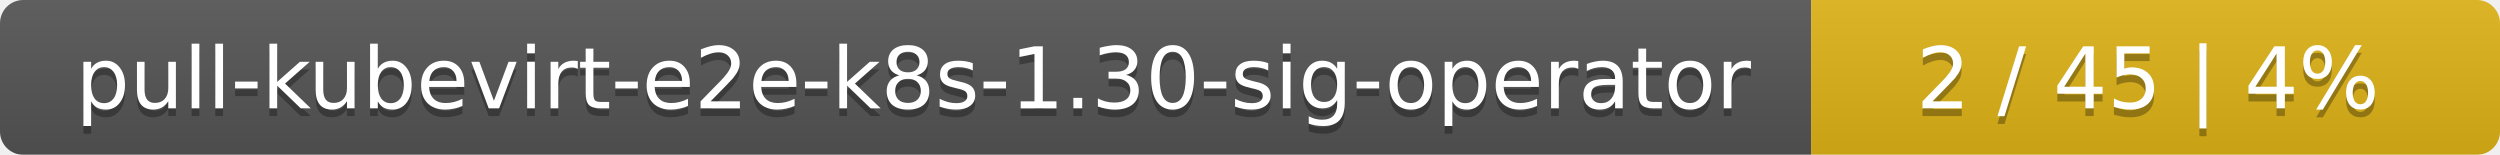
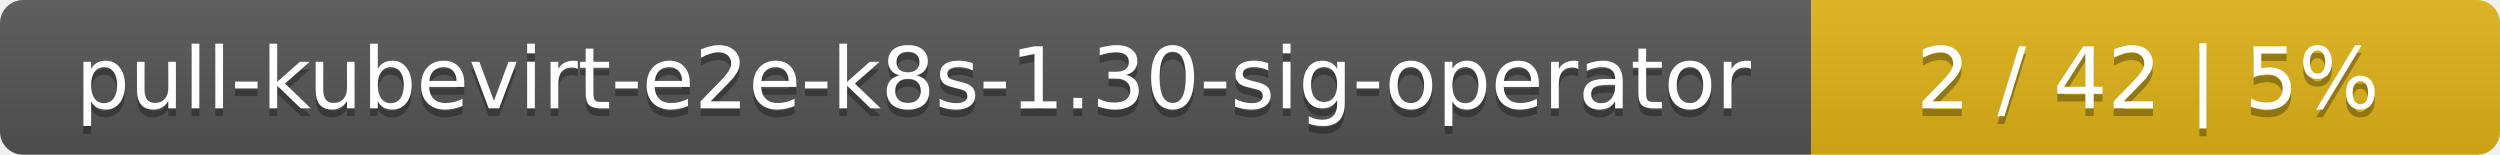
<svg xmlns="http://www.w3.org/2000/svg" width="323" height="20">
  <linearGradient id="smooth" x2="0" y2="100%">
    <stop offset="0" stop-color="#bbb" stop-opacity=".1" />
    <stop offset="1" stop-opacity=".1" />
  </linearGradient>
  <mask id="round">
    <rect width="323" height="20" rx="3" fill="#fff" />
  </mask>
  <g mask="url(#round)">
    <rect width="234" height="20" fill="#555" />
    <rect x="234" width="89" height="20" fill="#dfb317" />
    <rect width="323" height="20" fill="url(#smooth)" />
  </g>
  <g fill="#fff" text-anchor="middle" font-family="DejaVu Sans,Verdana,Geneva,sans-serif" font-size="11">
    <text x="118" y="15" fill="#010101" fill-opacity=".3">pull-kubevirt-e2e-k8s-1.30-sig-operator</text>
    <text x="118" y="14">pull-kubevirt-e2e-k8s-1.30-sig-operator</text>
-     <text x="277.5" y="15" fill="#010101" fill-opacity=".3">2 / 45    |    4%</text>
-     <text x="277.5" y="14">2 / 45    |    4%</text>
+     <text x="277.5" y="15" fill="#010101" fill-opacity=".3">2 / 42    |    5%</text>
+     <text x="277.5" y="14">2 / 42    |    5%</text>
  </g>
</svg>
